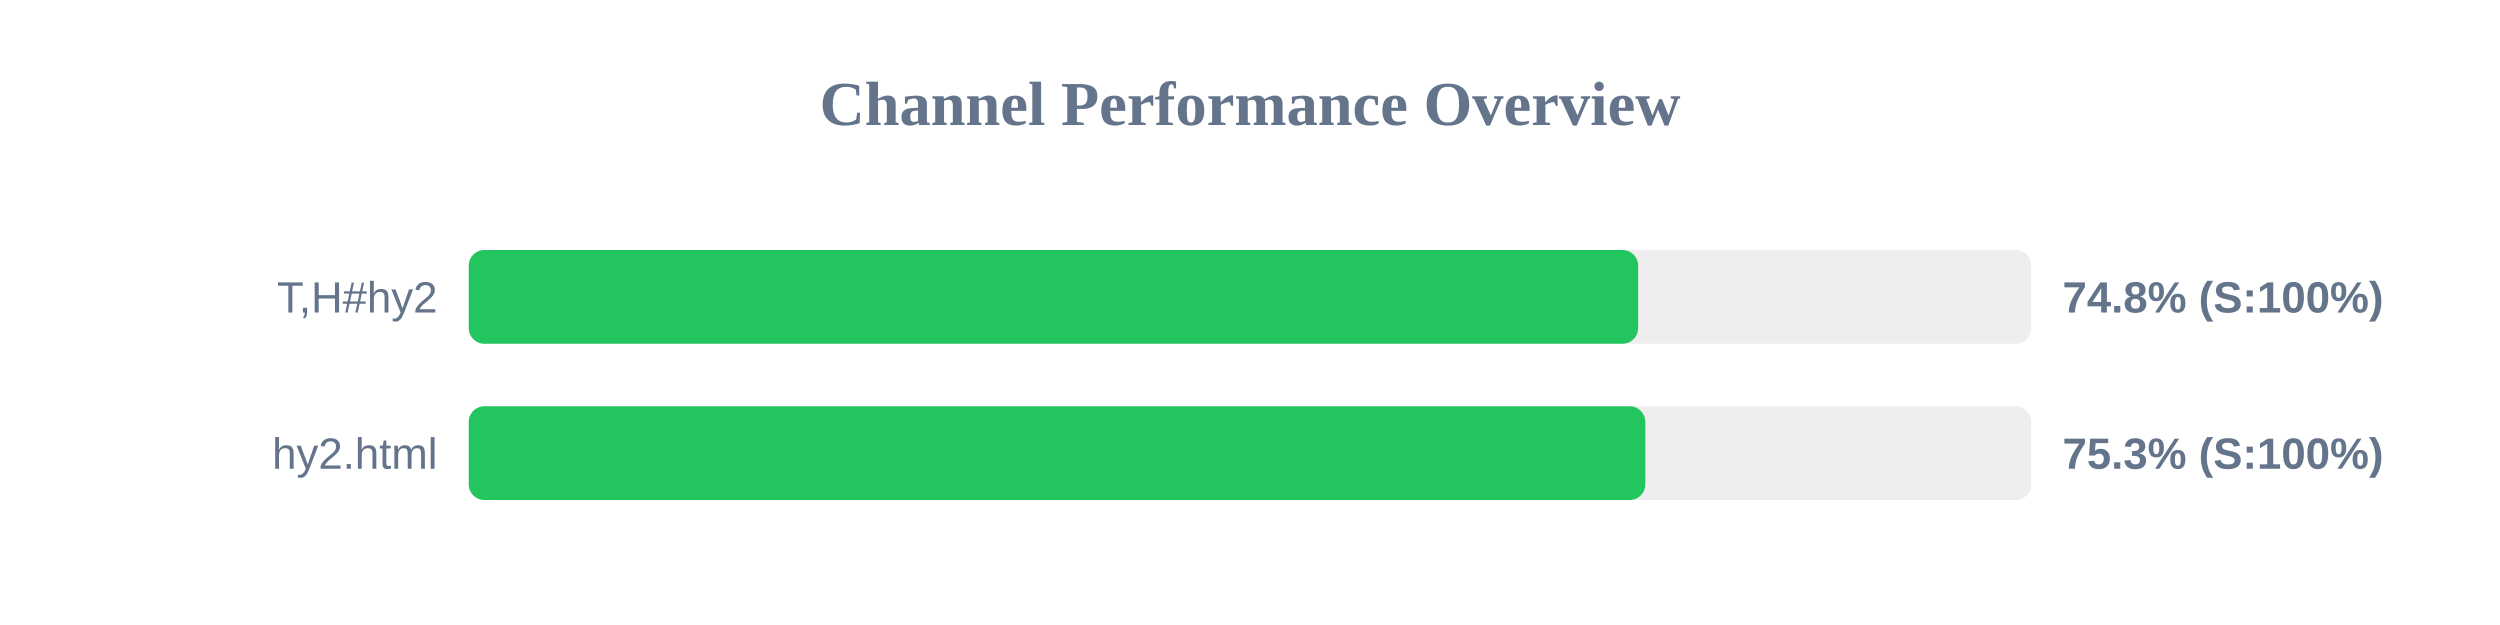
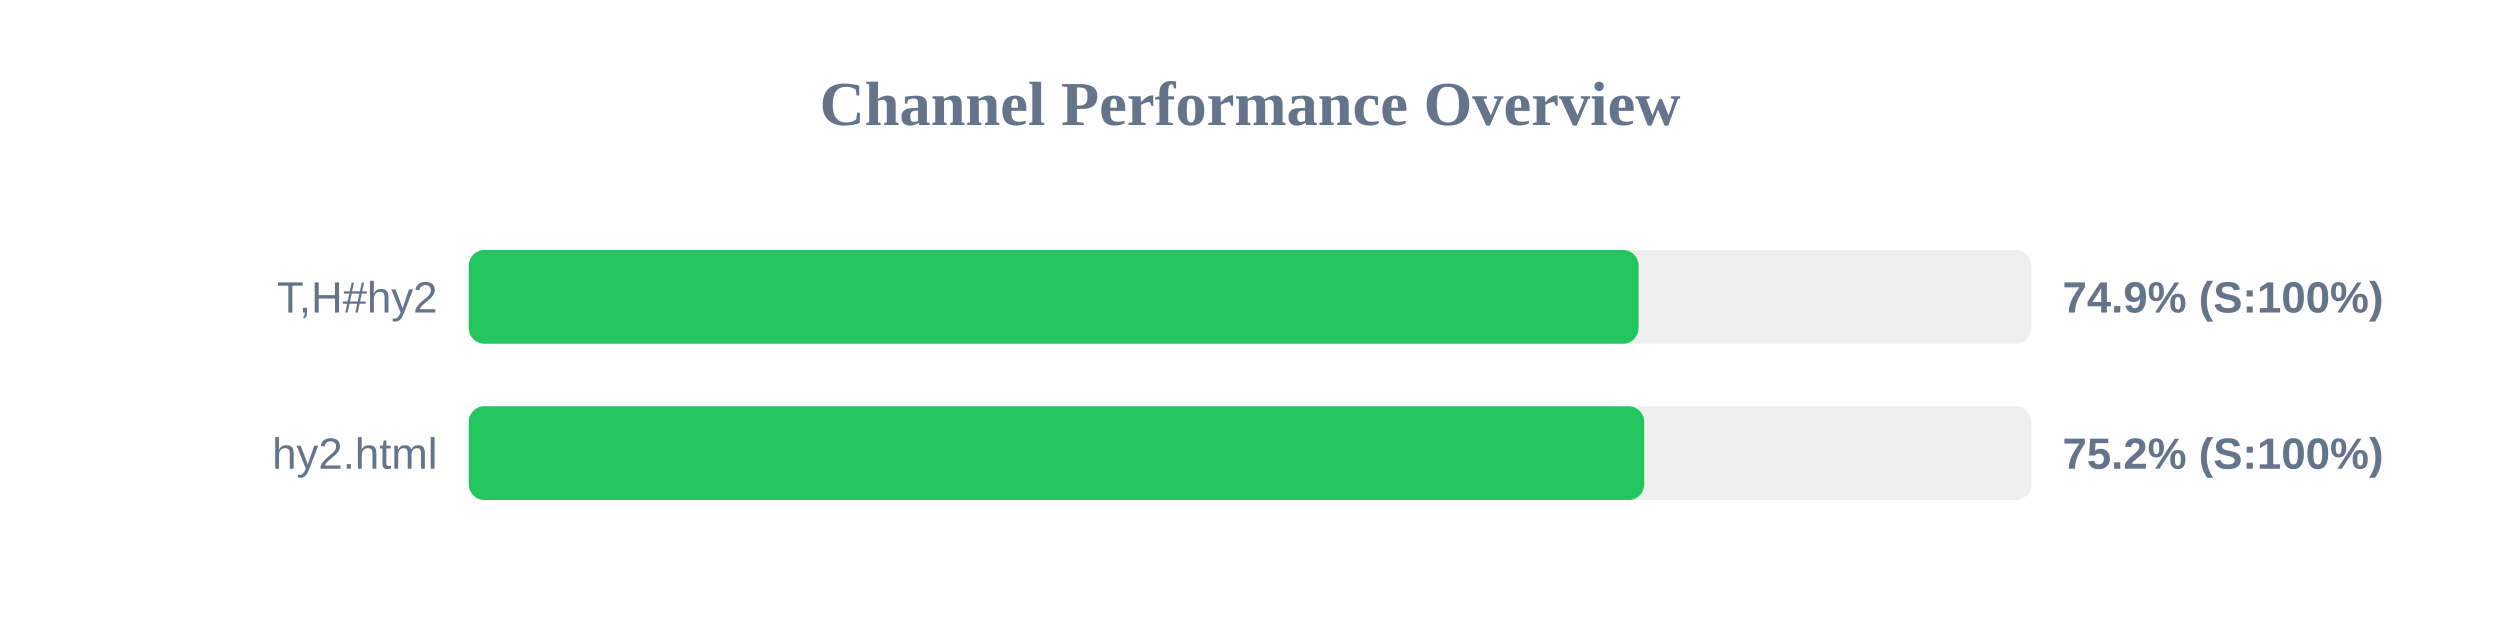
<svg xmlns="http://www.w3.org/2000/svg" width="800" height="200" version="1.1">
  <style>
        .row { font: 14px Arial; fill: #64748b; }
        .score { font: bold 14px Arial; fill: #64748b; }
    </style>
  <text x="400" y="40" text-anchor="middle" font-size="20px" font-weight="bold" fill="#64748b">Channel Performance Overview</text>
  <rect x="150" y="80" width="500" height="30" fill="#eee" rx="5" />
-   <rect x="150" y="80" width="374.2" height="30" fill="#22c55e" rx="5" />
+   <rect x="150" y="80" width="374.35" height="30" fill="#22c55e" rx="5" />
  <text x="140" y="100" text-anchor="end" class="row">T,H#hy2</text>
-   <text x="660" y="100" text-anchor="start" class="score">74.8% (S:100%)</text>
+   <text x="660" y="100" text-anchor="start" class="score">74.9% (S:100%)</text>
  <rect x="150" y="130" width="500" height="30" fill="#eee" rx="5" />
-   <rect x="150" y="130" width="376.5" height="30" fill="#22c55e" rx="5" />
+   <rect x="150" y="130" width="376.15" height="30" fill="#22c55e" rx="5" />
  <text x="140" y="150" text-anchor="end" class="row">hy2.html</text>
-   <text x="660" y="150" text-anchor="start" class="score">75.3% (S:100%)</text>
+   <text x="660" y="150" text-anchor="start" class="score">75.2% (S:100%)</text>
</svg>
